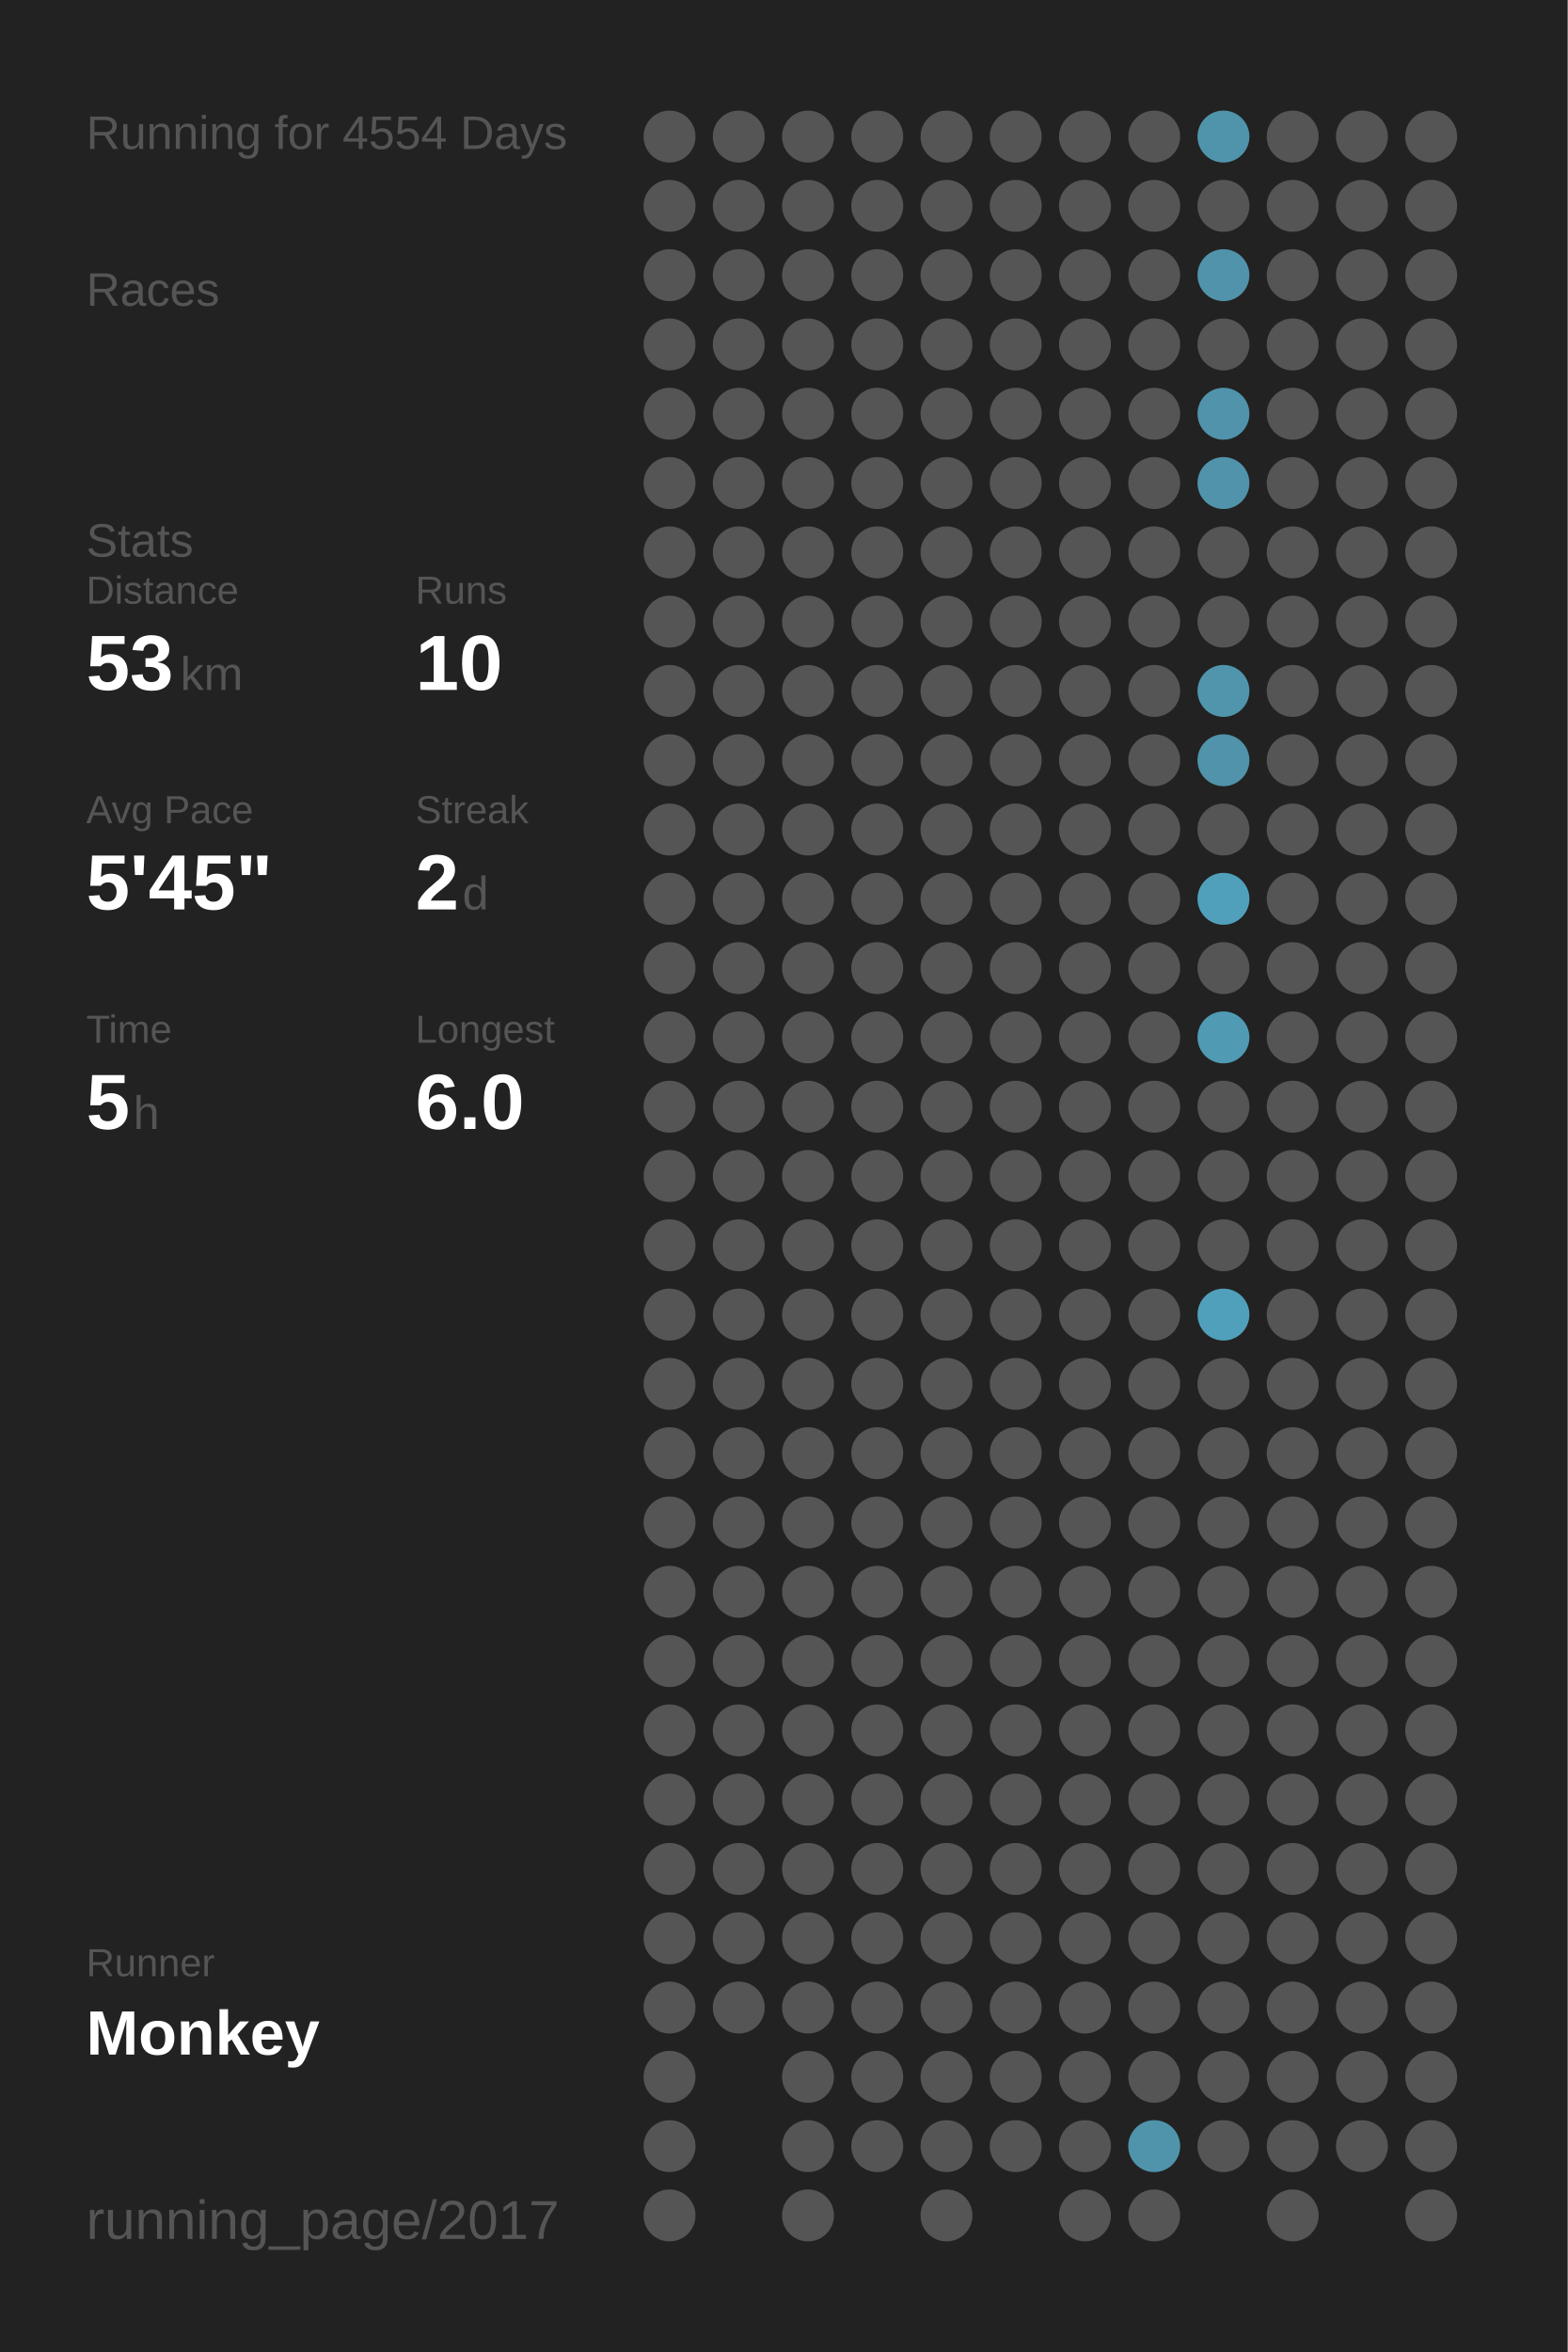
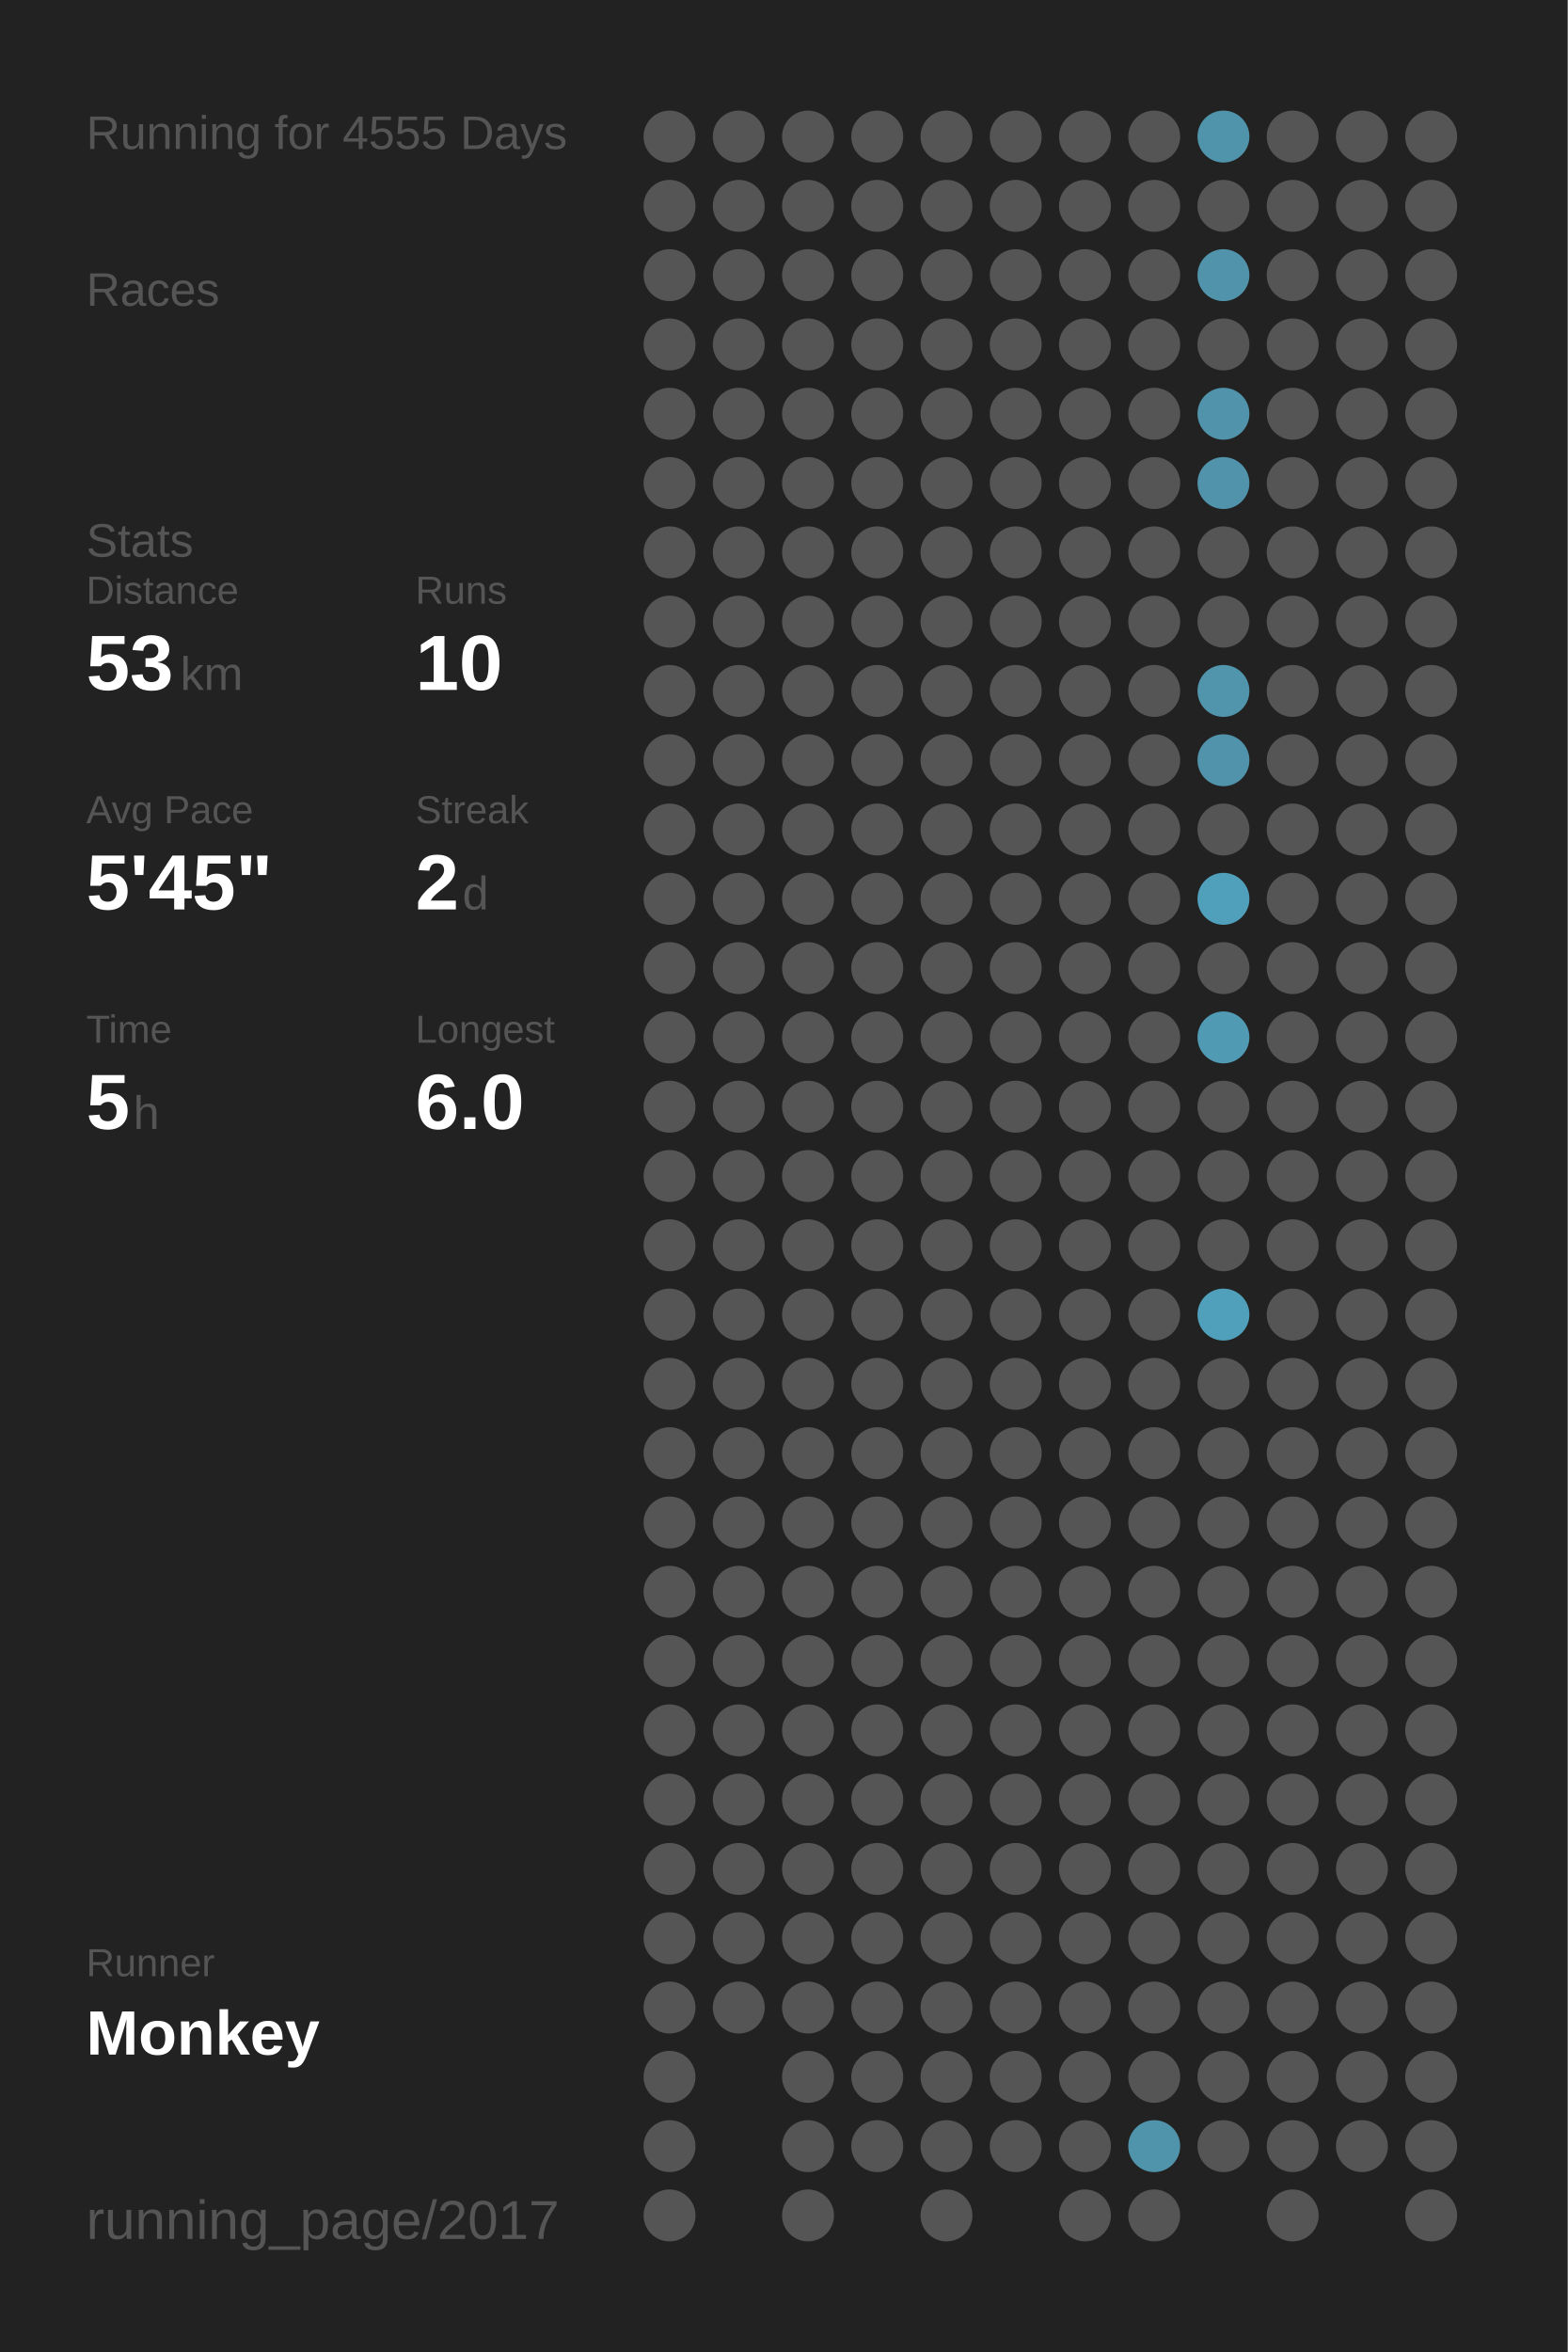
<svg xmlns="http://www.w3.org/2000/svg" baseProfile="full" height="300mm" version="1.1" viewBox="0,0,200,300" width="200mm">
  <defs />
  <rect fill="#222222" height="300" width="200" x="0" y="0" />
-   <text fill="#555555" style="font-size:6px; font-family:Arial;" x="11" y="19">Running for 4554 Days</text>
+   <text fill="#555555" style="font-size:6px; font-family:Arial;" x="11" y="19">Running for 4555 Days</text>
  <text fill="#555555" style="font-size:6px; font-family:Arial;" x="11" y="39">Races</text>
  <text fill="#555555" style="font-size:6px; font-family:Arial;" x="11" y="71">Stats</text>
  <text fill="#555555" style="font-size:5px; font-family:Arial;" x="11" y="77">Distance</text>
  <text fill="#FFFFFF" style="font-size:10px; font-family:Arial; font-weight:bold;" x="11" y="88">53</text>
  <text fill="#555555" style="font-size:6px; font-family:Arial;" x="23" y="88">km</text>
  <text fill="#555555" style="font-size:5px; font-family:Arial;" x="53" y="77">Runs</text>
  <text fill="#FFFFFF" style="font-size:10px; font-family:Arial; font-weight:bold;" x="53" y="88">10</text>
  <text fill="#555555" style="font-size:5px; font-family:Arial;" x="11" y="105">Avg Pace</text>
  <text fill="#FFFFFF" style="font-size:10px; font-family:Arial; font-weight:bold;" x="11" y="116">5'45"</text>
  <text fill="#555555" style="font-size:5px; font-family:Arial;" x="53" y="105">Streak</text>
  <text fill="#FFFFFF" style="font-size:10px; font-family:Arial; font-weight:bold;" x="53" y="116">2</text>
  <text fill="#555555" style="font-size:6px; font-family:Arial;" x="59" y="116">d</text>
  <text fill="#555555" style="font-size:5px; font-family:Arial;" x="11" y="133">Time</text>
  <text fill="#FFFFFF" style="font-size:10px; font-family:Arial; font-weight:bold;" x="11" y="144">5</text>
  <text fill="#555555" style="font-size:6px; font-family:Arial;" x="17" y="144">h</text>
  <text fill="#555555" style="font-size:5px; font-family:Arial;" x="53" y="133">Longest</text>
  <text fill="#FFFFFF" style="font-size:10px; font-family:Arial; font-weight:bold;" x="53" y="144">6.0</text>
  <text fill="#555555" style="font-size:5px; font-family:Arial;" x="11" y="252.065">Runner</text>
  <text fill="#FFFFFF" style="font-size:8px; font-family:Arial; font-weight:bold;" x="11" y="262.065">Monkey</text>
  <text fill="#555555" style="font-size:7px; font-family:Arial;" x="11" y="285.581">running_page/2017</text>
  <circle cx="85.417" cy="17.419" fill="#555555" r="3.312" />
  <circle cx="85.417" cy="26.258" fill="#555555" r="3.312" />
  <circle cx="85.417" cy="35.097" fill="#555555" r="3.312" />
  <circle cx="85.417" cy="43.935" fill="#555555" r="3.312" />
  <circle cx="85.417" cy="52.774" fill="#555555" r="3.312" />
  <circle cx="85.417" cy="61.613" fill="#555555" r="3.312" />
  <circle cx="85.417" cy="70.452" fill="#555555" r="3.312" />
  <circle cx="85.417" cy="79.29" fill="#555555" r="3.312" />
  <circle cx="85.417" cy="88.129" fill="#555555" r="3.312" />
  <circle cx="85.417" cy="96.968" fill="#555555" r="3.312" />
  <circle cx="85.417" cy="105.806" fill="#555555" r="3.312" />
  <circle cx="85.417" cy="114.645" fill="#555555" r="3.312" />
  <circle cx="85.417" cy="123.484" fill="#555555" r="3.312" />
  <circle cx="85.417" cy="132.323" fill="#555555" r="3.312" />
  <circle cx="85.417" cy="141.161" fill="#555555" r="3.312" />
  <circle cx="85.417" cy="150" fill="#555555" r="3.312" />
  <circle cx="85.417" cy="158.839" fill="#555555" r="3.312" />
  <circle cx="85.417" cy="167.677" fill="#555555" r="3.312" />
  <circle cx="85.417" cy="176.516" fill="#555555" r="3.312" />
  <circle cx="85.417" cy="185.355" fill="#555555" r="3.312" />
  <circle cx="85.417" cy="194.194" fill="#555555" r="3.312" />
  <circle cx="85.417" cy="203.032" fill="#555555" r="3.312" />
  <circle cx="85.417" cy="211.871" fill="#555555" r="3.312" />
  <circle cx="85.417" cy="220.71" fill="#555555" r="3.312" />
  <circle cx="85.417" cy="229.548" fill="#555555" r="3.312" />
  <circle cx="85.417" cy="238.387" fill="#555555" r="3.312" />
  <circle cx="85.417" cy="247.226" fill="#555555" r="3.312" />
  <circle cx="85.417" cy="256.065" fill="#555555" r="3.312" />
  <circle cx="85.417" cy="264.903" fill="#555555" r="3.312" />
  <circle cx="85.417" cy="273.742" fill="#555555" r="3.312" />
  <circle cx="85.417" cy="282.581" fill="#555555" r="3.312" />
  <circle cx="94.25" cy="17.419" fill="#555555" r="3.312" />
  <circle cx="94.25" cy="26.258" fill="#555555" r="3.312" />
  <circle cx="94.25" cy="35.097" fill="#555555" r="3.312" />
  <circle cx="94.25" cy="43.935" fill="#555555" r="3.312" />
  <circle cx="94.25" cy="52.774" fill="#555555" r="3.312" />
  <circle cx="94.25" cy="61.613" fill="#555555" r="3.312" />
  <circle cx="94.25" cy="70.452" fill="#555555" r="3.312" />
  <circle cx="94.25" cy="79.29" fill="#555555" r="3.312" />
  <circle cx="94.25" cy="88.129" fill="#555555" r="3.312" />
  <circle cx="94.25" cy="96.968" fill="#555555" r="3.312" />
  <circle cx="94.25" cy="105.806" fill="#555555" r="3.312" />
  <circle cx="94.25" cy="114.645" fill="#555555" r="3.312" />
  <circle cx="94.25" cy="123.484" fill="#555555" r="3.312" />
  <circle cx="94.25" cy="132.323" fill="#555555" r="3.312" />
  <circle cx="94.25" cy="141.161" fill="#555555" r="3.312" />
  <circle cx="94.25" cy="150" fill="#555555" r="3.312" />
  <circle cx="94.25" cy="158.839" fill="#555555" r="3.312" />
  <circle cx="94.25" cy="167.677" fill="#555555" r="3.312" />
  <circle cx="94.25" cy="176.516" fill="#555555" r="3.312" />
  <circle cx="94.25" cy="185.355" fill="#555555" r="3.312" />
  <circle cx="94.25" cy="194.194" fill="#555555" r="3.312" />
  <circle cx="94.25" cy="203.032" fill="#555555" r="3.312" />
  <circle cx="94.25" cy="211.871" fill="#555555" r="3.312" />
  <circle cx="94.25" cy="220.71" fill="#555555" r="3.312" />
  <circle cx="94.25" cy="229.548" fill="#555555" r="3.312" />
  <circle cx="94.25" cy="238.387" fill="#555555" r="3.312" />
  <circle cx="94.25" cy="247.226" fill="#555555" r="3.312" />
  <circle cx="94.25" cy="256.065" fill="#555555" r="3.312" />
  <circle cx="103.083" cy="17.419" fill="#555555" r="3.312" />
  <circle cx="103.083" cy="26.258" fill="#555555" r="3.312" />
  <circle cx="103.083" cy="35.097" fill="#555555" r="3.312" />
  <circle cx="103.083" cy="43.935" fill="#555555" r="3.312" />
  <circle cx="103.083" cy="52.774" fill="#555555" r="3.312" />
  <circle cx="103.083" cy="61.613" fill="#555555" r="3.312" />
  <circle cx="103.083" cy="70.452" fill="#555555" r="3.312" />
  <circle cx="103.083" cy="79.29" fill="#555555" r="3.312" />
  <circle cx="103.083" cy="88.129" fill="#555555" r="3.312" />
  <circle cx="103.083" cy="96.968" fill="#555555" r="3.312" />
  <circle cx="103.083" cy="105.806" fill="#555555" r="3.312" />
  <circle cx="103.083" cy="114.645" fill="#555555" r="3.312" />
  <circle cx="103.083" cy="123.484" fill="#555555" r="3.312" />
  <circle cx="103.083" cy="132.323" fill="#555555" r="3.312" />
  <circle cx="103.083" cy="141.161" fill="#555555" r="3.312" />
  <circle cx="103.083" cy="150" fill="#555555" r="3.312" />
  <circle cx="103.083" cy="158.839" fill="#555555" r="3.312" />
  <circle cx="103.083" cy="167.677" fill="#555555" r="3.312" />
  <circle cx="103.083" cy="176.516" fill="#555555" r="3.312" />
  <circle cx="103.083" cy="185.355" fill="#555555" r="3.312" />
  <circle cx="103.083" cy="194.194" fill="#555555" r="3.312" />
  <circle cx="103.083" cy="203.032" fill="#555555" r="3.312" />
  <circle cx="103.083" cy="211.871" fill="#555555" r="3.312" />
  <circle cx="103.083" cy="220.71" fill="#555555" r="3.312" />
  <circle cx="103.083" cy="229.548" fill="#555555" r="3.312" />
  <circle cx="103.083" cy="238.387" fill="#555555" r="3.312" />
  <circle cx="103.083" cy="247.226" fill="#555555" r="3.312" />
  <circle cx="103.083" cy="256.065" fill="#555555" r="3.312" />
  <circle cx="103.083" cy="264.903" fill="#555555" r="3.312" />
  <circle cx="103.083" cy="273.742" fill="#555555" r="3.312" />
  <circle cx="103.083" cy="282.581" fill="#555555" r="3.312" />
  <circle cx="111.917" cy="17.419" fill="#555555" r="3.312" />
  <circle cx="111.917" cy="26.258" fill="#555555" r="3.312" />
  <circle cx="111.917" cy="35.097" fill="#555555" r="3.312" />
  <circle cx="111.917" cy="43.935" fill="#555555" r="3.312" />
  <circle cx="111.917" cy="52.774" fill="#555555" r="3.312" />
  <circle cx="111.917" cy="61.613" fill="#555555" r="3.312" />
  <circle cx="111.917" cy="70.452" fill="#555555" r="3.312" />
  <circle cx="111.917" cy="79.29" fill="#555555" r="3.312" />
  <circle cx="111.917" cy="88.129" fill="#555555" r="3.312" />
  <circle cx="111.917" cy="96.968" fill="#555555" r="3.312" />
  <circle cx="111.917" cy="105.806" fill="#555555" r="3.312" />
  <circle cx="111.917" cy="114.645" fill="#555555" r="3.312" />
  <circle cx="111.917" cy="123.484" fill="#555555" r="3.312" />
  <circle cx="111.917" cy="132.323" fill="#555555" r="3.312" />
  <circle cx="111.917" cy="141.161" fill="#555555" r="3.312" />
  <circle cx="111.917" cy="150" fill="#555555" r="3.312" />
  <circle cx="111.917" cy="158.839" fill="#555555" r="3.312" />
  <circle cx="111.917" cy="167.677" fill="#555555" r="3.312" />
  <circle cx="111.917" cy="176.516" fill="#555555" r="3.312" />
  <circle cx="111.917" cy="185.355" fill="#555555" r="3.312" />
  <circle cx="111.917" cy="194.194" fill="#555555" r="3.312" />
  <circle cx="111.917" cy="203.032" fill="#555555" r="3.312" />
  <circle cx="111.917" cy="211.871" fill="#555555" r="3.312" />
  <circle cx="111.917" cy="220.71" fill="#555555" r="3.312" />
  <circle cx="111.917" cy="229.548" fill="#555555" r="3.312" />
  <circle cx="111.917" cy="238.387" fill="#555555" r="3.312" />
  <circle cx="111.917" cy="247.226" fill="#555555" r="3.312" />
  <circle cx="111.917" cy="256.065" fill="#555555" r="3.312" />
  <circle cx="111.917" cy="264.903" fill="#555555" r="3.312" />
  <circle cx="111.917" cy="273.742" fill="#555555" r="3.312" />
  <circle cx="120.75" cy="17.419" fill="#555555" r="3.312" />
  <circle cx="120.75" cy="26.258" fill="#555555" r="3.312" />
  <circle cx="120.75" cy="35.097" fill="#555555" r="3.312" />
  <circle cx="120.75" cy="43.935" fill="#555555" r="3.312" />
  <circle cx="120.75" cy="52.774" fill="#555555" r="3.312" />
  <circle cx="120.75" cy="61.613" fill="#555555" r="3.312" />
  <circle cx="120.75" cy="70.452" fill="#555555" r="3.312" />
  <circle cx="120.75" cy="79.29" fill="#555555" r="3.312" />
  <circle cx="120.75" cy="88.129" fill="#555555" r="3.312" />
  <circle cx="120.75" cy="96.968" fill="#555555" r="3.312" />
  <circle cx="120.75" cy="105.806" fill="#555555" r="3.312" />
  <circle cx="120.75" cy="114.645" fill="#555555" r="3.312" />
  <circle cx="120.75" cy="123.484" fill="#555555" r="3.312" />
  <circle cx="120.75" cy="132.323" fill="#555555" r="3.312" />
  <circle cx="120.75" cy="141.161" fill="#555555" r="3.312" />
  <circle cx="120.75" cy="150" fill="#555555" r="3.312" />
  <circle cx="120.75" cy="158.839" fill="#555555" r="3.312" />
  <circle cx="120.75" cy="167.677" fill="#555555" r="3.312" />
  <circle cx="120.75" cy="176.516" fill="#555555" r="3.312" />
  <circle cx="120.75" cy="185.355" fill="#555555" r="3.312" />
  <circle cx="120.75" cy="194.194" fill="#555555" r="3.312" />
  <circle cx="120.75" cy="203.032" fill="#555555" r="3.312" />
  <circle cx="120.75" cy="211.871" fill="#555555" r="3.312" />
  <circle cx="120.75" cy="220.71" fill="#555555" r="3.312" />
  <circle cx="120.75" cy="229.548" fill="#555555" r="3.312" />
  <circle cx="120.75" cy="238.387" fill="#555555" r="3.312" />
  <circle cx="120.75" cy="247.226" fill="#555555" r="3.312" />
  <circle cx="120.75" cy="256.065" fill="#555555" r="3.312" />
  <circle cx="120.75" cy="264.903" fill="#555555" r="3.312" />
  <circle cx="120.75" cy="273.742" fill="#555555" r="3.312" />
  <circle cx="120.75" cy="282.581" fill="#555555" r="3.312" />
  <circle cx="129.583" cy="17.419" fill="#555555" r="3.312" />
  <circle cx="129.583" cy="26.258" fill="#555555" r="3.312" />
  <circle cx="129.583" cy="35.097" fill="#555555" r="3.312" />
  <circle cx="129.583" cy="43.935" fill="#555555" r="3.312" />
  <circle cx="129.583" cy="52.774" fill="#555555" r="3.312" />
  <circle cx="129.583" cy="61.613" fill="#555555" r="3.312" />
  <circle cx="129.583" cy="70.452" fill="#555555" r="3.312" />
  <circle cx="129.583" cy="79.29" fill="#555555" r="3.312" />
  <circle cx="129.583" cy="88.129" fill="#555555" r="3.312" />
  <circle cx="129.583" cy="96.968" fill="#555555" r="3.312" />
  <circle cx="129.583" cy="105.806" fill="#555555" r="3.312" />
  <circle cx="129.583" cy="114.645" fill="#555555" r="3.312" />
  <circle cx="129.583" cy="123.484" fill="#555555" r="3.312" />
  <circle cx="129.583" cy="132.323" fill="#555555" r="3.312" />
  <circle cx="129.583" cy="141.161" fill="#555555" r="3.312" />
  <circle cx="129.583" cy="150" fill="#555555" r="3.312" />
  <circle cx="129.583" cy="158.839" fill="#555555" r="3.312" />
  <circle cx="129.583" cy="167.677" fill="#555555" r="3.312" />
  <circle cx="129.583" cy="176.516" fill="#555555" r="3.312" />
  <circle cx="129.583" cy="185.355" fill="#555555" r="3.312" />
  <circle cx="129.583" cy="194.194" fill="#555555" r="3.312" />
  <circle cx="129.583" cy="203.032" fill="#555555" r="3.312" />
  <circle cx="129.583" cy="211.871" fill="#555555" r="3.312" />
  <circle cx="129.583" cy="220.71" fill="#555555" r="3.312" />
  <circle cx="129.583" cy="229.548" fill="#555555" r="3.312" />
  <circle cx="129.583" cy="238.387" fill="#555555" r="3.312" />
  <circle cx="129.583" cy="247.226" fill="#555555" r="3.312" />
  <circle cx="129.583" cy="256.065" fill="#555555" r="3.312" />
  <circle cx="129.583" cy="264.903" fill="#555555" r="3.312" />
  <circle cx="129.583" cy="273.742" fill="#555555" r="3.312" />
  <circle cx="138.417" cy="17.419" fill="#555555" r="3.312" />
  <circle cx="138.417" cy="26.258" fill="#555555" r="3.312" />
  <circle cx="138.417" cy="35.097" fill="#555555" r="3.312" />
  <circle cx="138.417" cy="43.935" fill="#555555" r="3.312" />
  <circle cx="138.417" cy="52.774" fill="#555555" r="3.312" />
  <circle cx="138.417" cy="61.613" fill="#555555" r="3.312" />
  <circle cx="138.417" cy="70.452" fill="#555555" r="3.312" />
  <circle cx="138.417" cy="79.29" fill="#555555" r="3.312" />
  <circle cx="138.417" cy="88.129" fill="#555555" r="3.312" />
  <circle cx="138.417" cy="96.968" fill="#555555" r="3.312" />
  <circle cx="138.417" cy="105.806" fill="#555555" r="3.312" />
  <circle cx="138.417" cy="114.645" fill="#555555" r="3.312" />
  <circle cx="138.417" cy="123.484" fill="#555555" r="3.312" />
  <circle cx="138.417" cy="132.323" fill="#555555" r="3.312" />
  <circle cx="138.417" cy="141.161" fill="#555555" r="3.312" />
  <circle cx="138.417" cy="150" fill="#555555" r="3.312" />
  <circle cx="138.417" cy="158.839" fill="#555555" r="3.312" />
  <circle cx="138.417" cy="167.677" fill="#555555" r="3.312" />
  <circle cx="138.417" cy="176.516" fill="#555555" r="3.312" />
  <circle cx="138.417" cy="185.355" fill="#555555" r="3.312" />
  <circle cx="138.417" cy="194.194" fill="#555555" r="3.312" />
  <circle cx="138.417" cy="203.032" fill="#555555" r="3.312" />
  <circle cx="138.417" cy="211.871" fill="#555555" r="3.312" />
  <circle cx="138.417" cy="220.71" fill="#555555" r="3.312" />
  <circle cx="138.417" cy="229.548" fill="#555555" r="3.312" />
  <circle cx="138.417" cy="238.387" fill="#555555" r="3.312" />
  <circle cx="138.417" cy="247.226" fill="#555555" r="3.312" />
  <circle cx="138.417" cy="256.065" fill="#555555" r="3.312" />
  <circle cx="138.417" cy="264.903" fill="#555555" r="3.312" />
  <circle cx="138.417" cy="273.742" fill="#555555" r="3.312" />
  <circle cx="138.417" cy="282.581" fill="#555555" r="3.312" />
  <circle cx="147.25" cy="17.419" fill="#555555" r="3.312" />
  <circle cx="147.25" cy="26.258" fill="#555555" r="3.312" />
  <circle cx="147.25" cy="35.097" fill="#555555" r="3.312" />
  <circle cx="147.25" cy="43.935" fill="#555555" r="3.312" />
  <circle cx="147.25" cy="52.774" fill="#555555" r="3.312" />
  <circle cx="147.25" cy="61.613" fill="#555555" r="3.312" />
  <circle cx="147.25" cy="70.452" fill="#555555" r="3.312" />
  <circle cx="147.25" cy="79.29" fill="#555555" r="3.312" />
  <circle cx="147.25" cy="88.129" fill="#555555" r="3.312" />
  <circle cx="147.25" cy="96.968" fill="#555555" r="3.312" />
  <circle cx="147.25" cy="105.806" fill="#555555" r="3.312" />
  <circle cx="147.25" cy="114.645" fill="#555555" r="3.312" />
  <circle cx="147.25" cy="123.484" fill="#555555" r="3.312" />
  <circle cx="147.25" cy="132.323" fill="#555555" r="3.312" />
  <circle cx="147.25" cy="141.161" fill="#555555" r="3.312" />
  <circle cx="147.25" cy="150" fill="#555555" r="3.312" />
  <circle cx="147.25" cy="158.839" fill="#555555" r="3.312" />
  <circle cx="147.25" cy="167.677" fill="#555555" r="3.312" />
  <circle cx="147.25" cy="176.516" fill="#555555" r="3.312" />
  <circle cx="147.25" cy="185.355" fill="#555555" r="3.312" />
  <circle cx="147.25" cy="194.194" fill="#555555" r="3.312" />
  <circle cx="147.25" cy="203.032" fill="#555555" r="3.312" />
  <circle cx="147.25" cy="211.871" fill="#555555" r="3.312" />
  <circle cx="147.25" cy="220.71" fill="#555555" r="3.312" />
  <circle cx="147.25" cy="229.548" fill="#555555" r="3.312" />
  <circle cx="147.25" cy="238.387" fill="#555555" r="3.312" />
  <circle cx="147.25" cy="247.226" fill="#555555" r="3.312" />
  <circle cx="147.25" cy="256.065" fill="#555555" r="3.312" />
  <circle cx="147.25" cy="264.903" fill="#555555" r="3.312" />
  <circle cx="147.25" cy="273.742" fill="#5094ab" r="3.312" />
  <circle cx="147.25" cy="282.581" fill="#555555" r="3.312" />
  <circle cx="156.083" cy="17.419" fill="#5094ab" r="3.312" />
  <circle cx="156.083" cy="26.258" fill="#555555" r="3.312" />
  <circle cx="156.083" cy="35.097" fill="#5093aa" r="3.312" />
  <circle cx="156.083" cy="43.935" fill="#555555" r="3.312" />
  <circle cx="156.083" cy="52.774" fill="#5093aa" r="3.312" />
  <circle cx="156.083" cy="61.613" fill="#5093aa" r="3.312" />
  <circle cx="156.083" cy="70.452" fill="#555555" r="3.312" />
  <circle cx="156.083" cy="79.29" fill="#555555" r="3.312" />
  <circle cx="156.083" cy="88.129" fill="#5095ac" r="3.312" />
  <circle cx="156.083" cy="96.968" fill="#5093aa" r="3.312" />
  <circle cx="156.083" cy="105.806" fill="#555555" r="3.312" />
  <circle cx="156.083" cy="114.645" fill="#50a0bb" r="3.312" />
  <circle cx="156.083" cy="123.484" fill="#555555" r="3.312" />
  <circle cx="156.083" cy="132.323" fill="#509ab4" r="3.312" />
  <circle cx="156.083" cy="141.161" fill="#555555" r="3.312" />
  <circle cx="156.083" cy="150" fill="#555555" r="3.312" />
  <circle cx="156.083" cy="158.839" fill="#555555" r="3.312" />
  <circle cx="156.083" cy="167.677" fill="#50a0bb" r="3.312" />
  <circle cx="156.083" cy="176.516" fill="#555555" r="3.312" />
  <circle cx="156.083" cy="185.355" fill="#555555" r="3.312" />
  <circle cx="156.083" cy="194.194" fill="#555555" r="3.312" />
  <circle cx="156.083" cy="203.032" fill="#555555" r="3.312" />
  <circle cx="156.083" cy="211.871" fill="#555555" r="3.312" />
  <circle cx="156.083" cy="220.71" fill="#555555" r="3.312" />
  <circle cx="156.083" cy="229.548" fill="#555555" r="3.312" />
  <circle cx="156.083" cy="238.387" fill="#555555" r="3.312" />
  <circle cx="156.083" cy="247.226" fill="#555555" r="3.312" />
  <circle cx="156.083" cy="256.065" fill="#555555" r="3.312" />
  <circle cx="156.083" cy="264.903" fill="#555555" r="3.312" />
  <circle cx="156.083" cy="273.742" fill="#555555" r="3.312" />
  <circle cx="164.917" cy="17.419" fill="#555555" r="3.312" />
  <circle cx="164.917" cy="26.258" fill="#555555" r="3.312" />
  <circle cx="164.917" cy="35.097" fill="#555555" r="3.312" />
  <circle cx="164.917" cy="43.935" fill="#555555" r="3.312" />
  <circle cx="164.917" cy="52.774" fill="#555555" r="3.312" />
  <circle cx="164.917" cy="61.613" fill="#555555" r="3.312" />
  <circle cx="164.917" cy="70.452" fill="#555555" r="3.312" />
  <circle cx="164.917" cy="79.29" fill="#555555" r="3.312" />
  <circle cx="164.917" cy="88.129" fill="#555555" r="3.312" />
  <circle cx="164.917" cy="96.968" fill="#555555" r="3.312" />
  <circle cx="164.917" cy="105.806" fill="#555555" r="3.312" />
  <circle cx="164.917" cy="114.645" fill="#555555" r="3.312" />
  <circle cx="164.917" cy="123.484" fill="#555555" r="3.312" />
  <circle cx="164.917" cy="132.323" fill="#555555" r="3.312" />
  <circle cx="164.917" cy="141.161" fill="#555555" r="3.312" />
  <circle cx="164.917" cy="150" fill="#555555" r="3.312" />
  <circle cx="164.917" cy="158.839" fill="#555555" r="3.312" />
  <circle cx="164.917" cy="167.677" fill="#555555" r="3.312" />
  <circle cx="164.917" cy="176.516" fill="#555555" r="3.312" />
  <circle cx="164.917" cy="185.355" fill="#555555" r="3.312" />
  <circle cx="164.917" cy="194.194" fill="#555555" r="3.312" />
  <circle cx="164.917" cy="203.032" fill="#555555" r="3.312" />
  <circle cx="164.917" cy="211.871" fill="#555555" r="3.312" />
  <circle cx="164.917" cy="220.71" fill="#555555" r="3.312" />
  <circle cx="164.917" cy="229.548" fill="#555555" r="3.312" />
  <circle cx="164.917" cy="238.387" fill="#555555" r="3.312" />
  <circle cx="164.917" cy="247.226" fill="#555555" r="3.312" />
  <circle cx="164.917" cy="256.065" fill="#555555" r="3.312" />
  <circle cx="164.917" cy="264.903" fill="#555555" r="3.312" />
  <circle cx="164.917" cy="273.742" fill="#555555" r="3.312" />
  <circle cx="164.917" cy="282.581" fill="#555555" r="3.312" />
  <circle cx="173.75" cy="17.419" fill="#555555" r="3.312" />
  <circle cx="173.75" cy="26.258" fill="#555555" r="3.312" />
  <circle cx="173.75" cy="35.097" fill="#555555" r="3.312" />
  <circle cx="173.75" cy="43.935" fill="#555555" r="3.312" />
  <circle cx="173.75" cy="52.774" fill="#555555" r="3.312" />
  <circle cx="173.75" cy="61.613" fill="#555555" r="3.312" />
  <circle cx="173.75" cy="70.452" fill="#555555" r="3.312" />
  <circle cx="173.75" cy="79.29" fill="#555555" r="3.312" />
  <circle cx="173.75" cy="88.129" fill="#555555" r="3.312" />
  <circle cx="173.75" cy="96.968" fill="#555555" r="3.312" />
  <circle cx="173.75" cy="105.806" fill="#555555" r="3.312" />
  <circle cx="173.75" cy="114.645" fill="#555555" r="3.312" />
  <circle cx="173.75" cy="123.484" fill="#555555" r="3.312" />
  <circle cx="173.75" cy="132.323" fill="#555555" r="3.312" />
  <circle cx="173.75" cy="141.161" fill="#555555" r="3.312" />
  <circle cx="173.75" cy="150" fill="#555555" r="3.312" />
  <circle cx="173.75" cy="158.839" fill="#555555" r="3.312" />
  <circle cx="173.75" cy="167.677" fill="#555555" r="3.312" />
  <circle cx="173.75" cy="176.516" fill="#555555" r="3.312" />
  <circle cx="173.75" cy="185.355" fill="#555555" r="3.312" />
  <circle cx="173.75" cy="194.194" fill="#555555" r="3.312" />
  <circle cx="173.75" cy="203.032" fill="#555555" r="3.312" />
  <circle cx="173.75" cy="211.871" fill="#555555" r="3.312" />
  <circle cx="173.75" cy="220.71" fill="#555555" r="3.312" />
  <circle cx="173.75" cy="229.548" fill="#555555" r="3.312" />
  <circle cx="173.75" cy="238.387" fill="#555555" r="3.312" />
  <circle cx="173.75" cy="247.226" fill="#555555" r="3.312" />
  <circle cx="173.75" cy="256.065" fill="#555555" r="3.312" />
  <circle cx="173.75" cy="264.903" fill="#555555" r="3.312" />
  <circle cx="173.75" cy="273.742" fill="#555555" r="3.312" />
  <circle cx="182.583" cy="17.419" fill="#555555" r="3.312" />
  <circle cx="182.583" cy="26.258" fill="#555555" r="3.312" />
  <circle cx="182.583" cy="35.097" fill="#555555" r="3.312" />
  <circle cx="182.583" cy="43.935" fill="#555555" r="3.312" />
  <circle cx="182.583" cy="52.774" fill="#555555" r="3.312" />
  <circle cx="182.583" cy="61.613" fill="#555555" r="3.312" />
  <circle cx="182.583" cy="70.452" fill="#555555" r="3.312" />
  <circle cx="182.583" cy="79.29" fill="#555555" r="3.312" />
  <circle cx="182.583" cy="88.129" fill="#555555" r="3.312" />
  <circle cx="182.583" cy="96.968" fill="#555555" r="3.312" />
  <circle cx="182.583" cy="105.806" fill="#555555" r="3.312" />
  <circle cx="182.583" cy="114.645" fill="#555555" r="3.312" />
  <circle cx="182.583" cy="123.484" fill="#555555" r="3.312" />
  <circle cx="182.583" cy="132.323" fill="#555555" r="3.312" />
  <circle cx="182.583" cy="141.161" fill="#555555" r="3.312" />
  <circle cx="182.583" cy="150" fill="#555555" r="3.312" />
  <circle cx="182.583" cy="158.839" fill="#555555" r="3.312" />
  <circle cx="182.583" cy="167.677" fill="#555555" r="3.312" />
  <circle cx="182.583" cy="176.516" fill="#555555" r="3.312" />
  <circle cx="182.583" cy="185.355" fill="#555555" r="3.312" />
  <circle cx="182.583" cy="194.194" fill="#555555" r="3.312" />
  <circle cx="182.583" cy="203.032" fill="#555555" r="3.312" />
  <circle cx="182.583" cy="211.871" fill="#555555" r="3.312" />
  <circle cx="182.583" cy="220.71" fill="#555555" r="3.312" />
  <circle cx="182.583" cy="229.548" fill="#555555" r="3.312" />
  <circle cx="182.583" cy="238.387" fill="#555555" r="3.312" />
  <circle cx="182.583" cy="247.226" fill="#555555" r="3.312" />
  <circle cx="182.583" cy="256.065" fill="#555555" r="3.312" />
  <circle cx="182.583" cy="264.903" fill="#555555" r="3.312" />
  <circle cx="182.583" cy="273.742" fill="#555555" r="3.312" />
  <circle cx="182.583" cy="282.581" fill="#555555" r="3.312" />
</svg>
